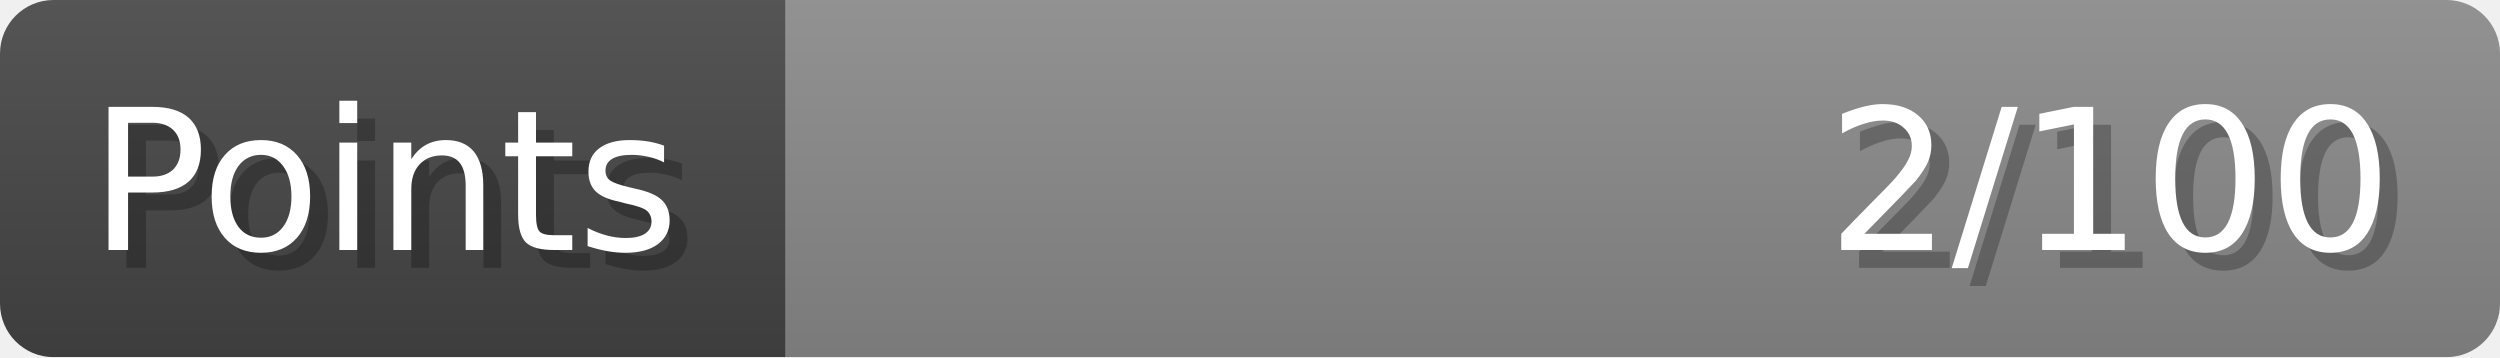
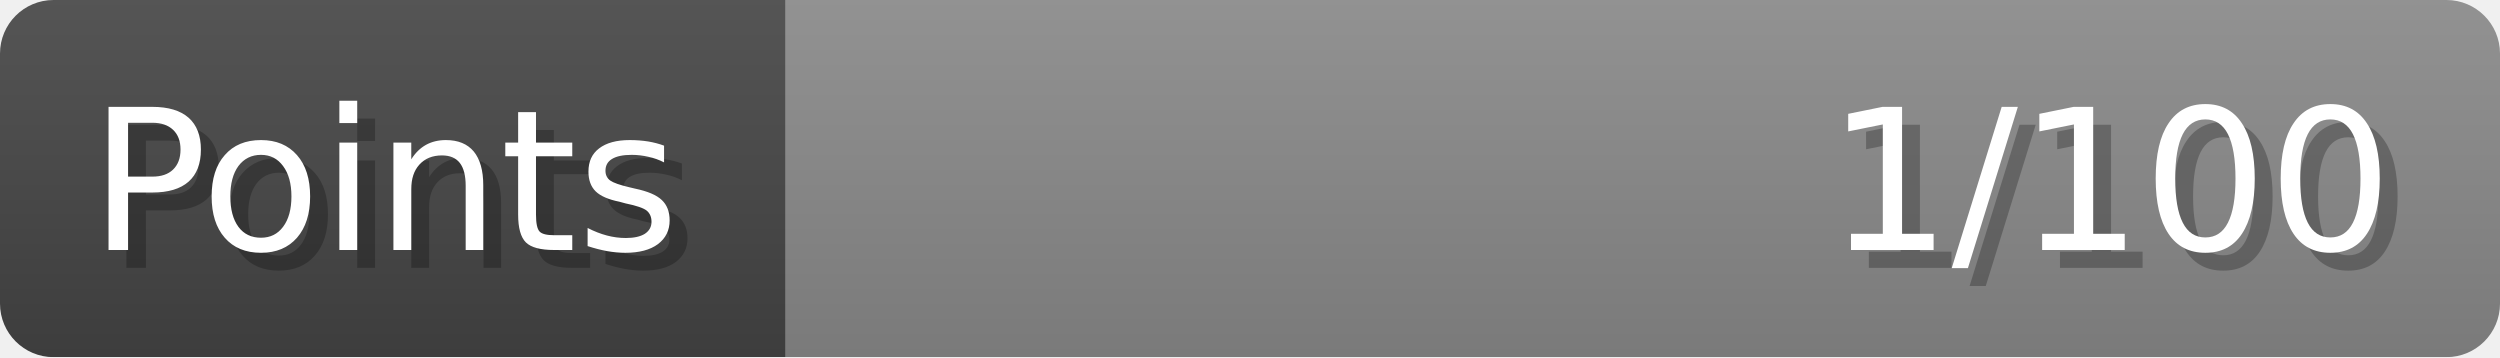
- <svg xmlns="http://www.w3.org/2000/svg" width="140px" height="20px" role="img" aria-label="Points: 2/100">
+ <svg xmlns="http://www.w3.org/2000/svg" width="140px" height="20px" role="img" aria-label="Points: 1/100">
  <linearGradient id="a" x2="0" y2="100%">
    <stop offset="0" stop-opacity=".1" stop-color="#EEE" />
    <stop offset="1" stop-opacity=".1" />
  </linearGradient>
  <mask id="m">
    <rect width="100%" height="100%" rx="3" fill="#FFF" />
  </mask>
  <g mask="url(#m)">
    <rect x="0" y="0" width="44" height="20" fill="#444" />
    <svg x="44" y="0" width="96" height="20">
      <rect width="100%" height="100%" fill="#888888" />
      <rect width="0%" height="100%" fill="#33CC11" transform="">
-         <animate attributeName="width" begin="0.5s" dur="600ms" from="0%" to="2%" repeatCount="1" fill="freeze" calcMode="spline" keyTimes="0; 1" keySplines="0.3, 0.61, 0.355, 1" />
+         <animate attributeName="width" begin="0.5s" dur="600ms" from="0%" to="1%" repeatCount="1" fill="freeze" calcMode="spline" keyTimes="0; 1" keySplines="0.3, 0.61, 0.355, 1" />
      </rect>
    </svg>
    <rect width="140" height="20" fill="url(#a)" />
  </g>
  <g aria-hidden="true" font-size="11" font-family="Verdana, DejaVu Sans, sans-serif" fill="#FFFFFF">
    <text x="6" y="15" fill="#000" opacity="0.25">Points</text>
    <text x="5" y="14">Points</text>
-     <text x="135" y="15" fill="#000" opacity="0.25" text-anchor="end">2/100</text>
-     <text x="134" y="14" text-anchor="end">2/100</text>
+     <text x="135" y="15" fill="#000" opacity="0.25" text-anchor="end">1/100</text>
+     <text x="134" y="14" text-anchor="end">1/100</text>
  </g>
</svg>
